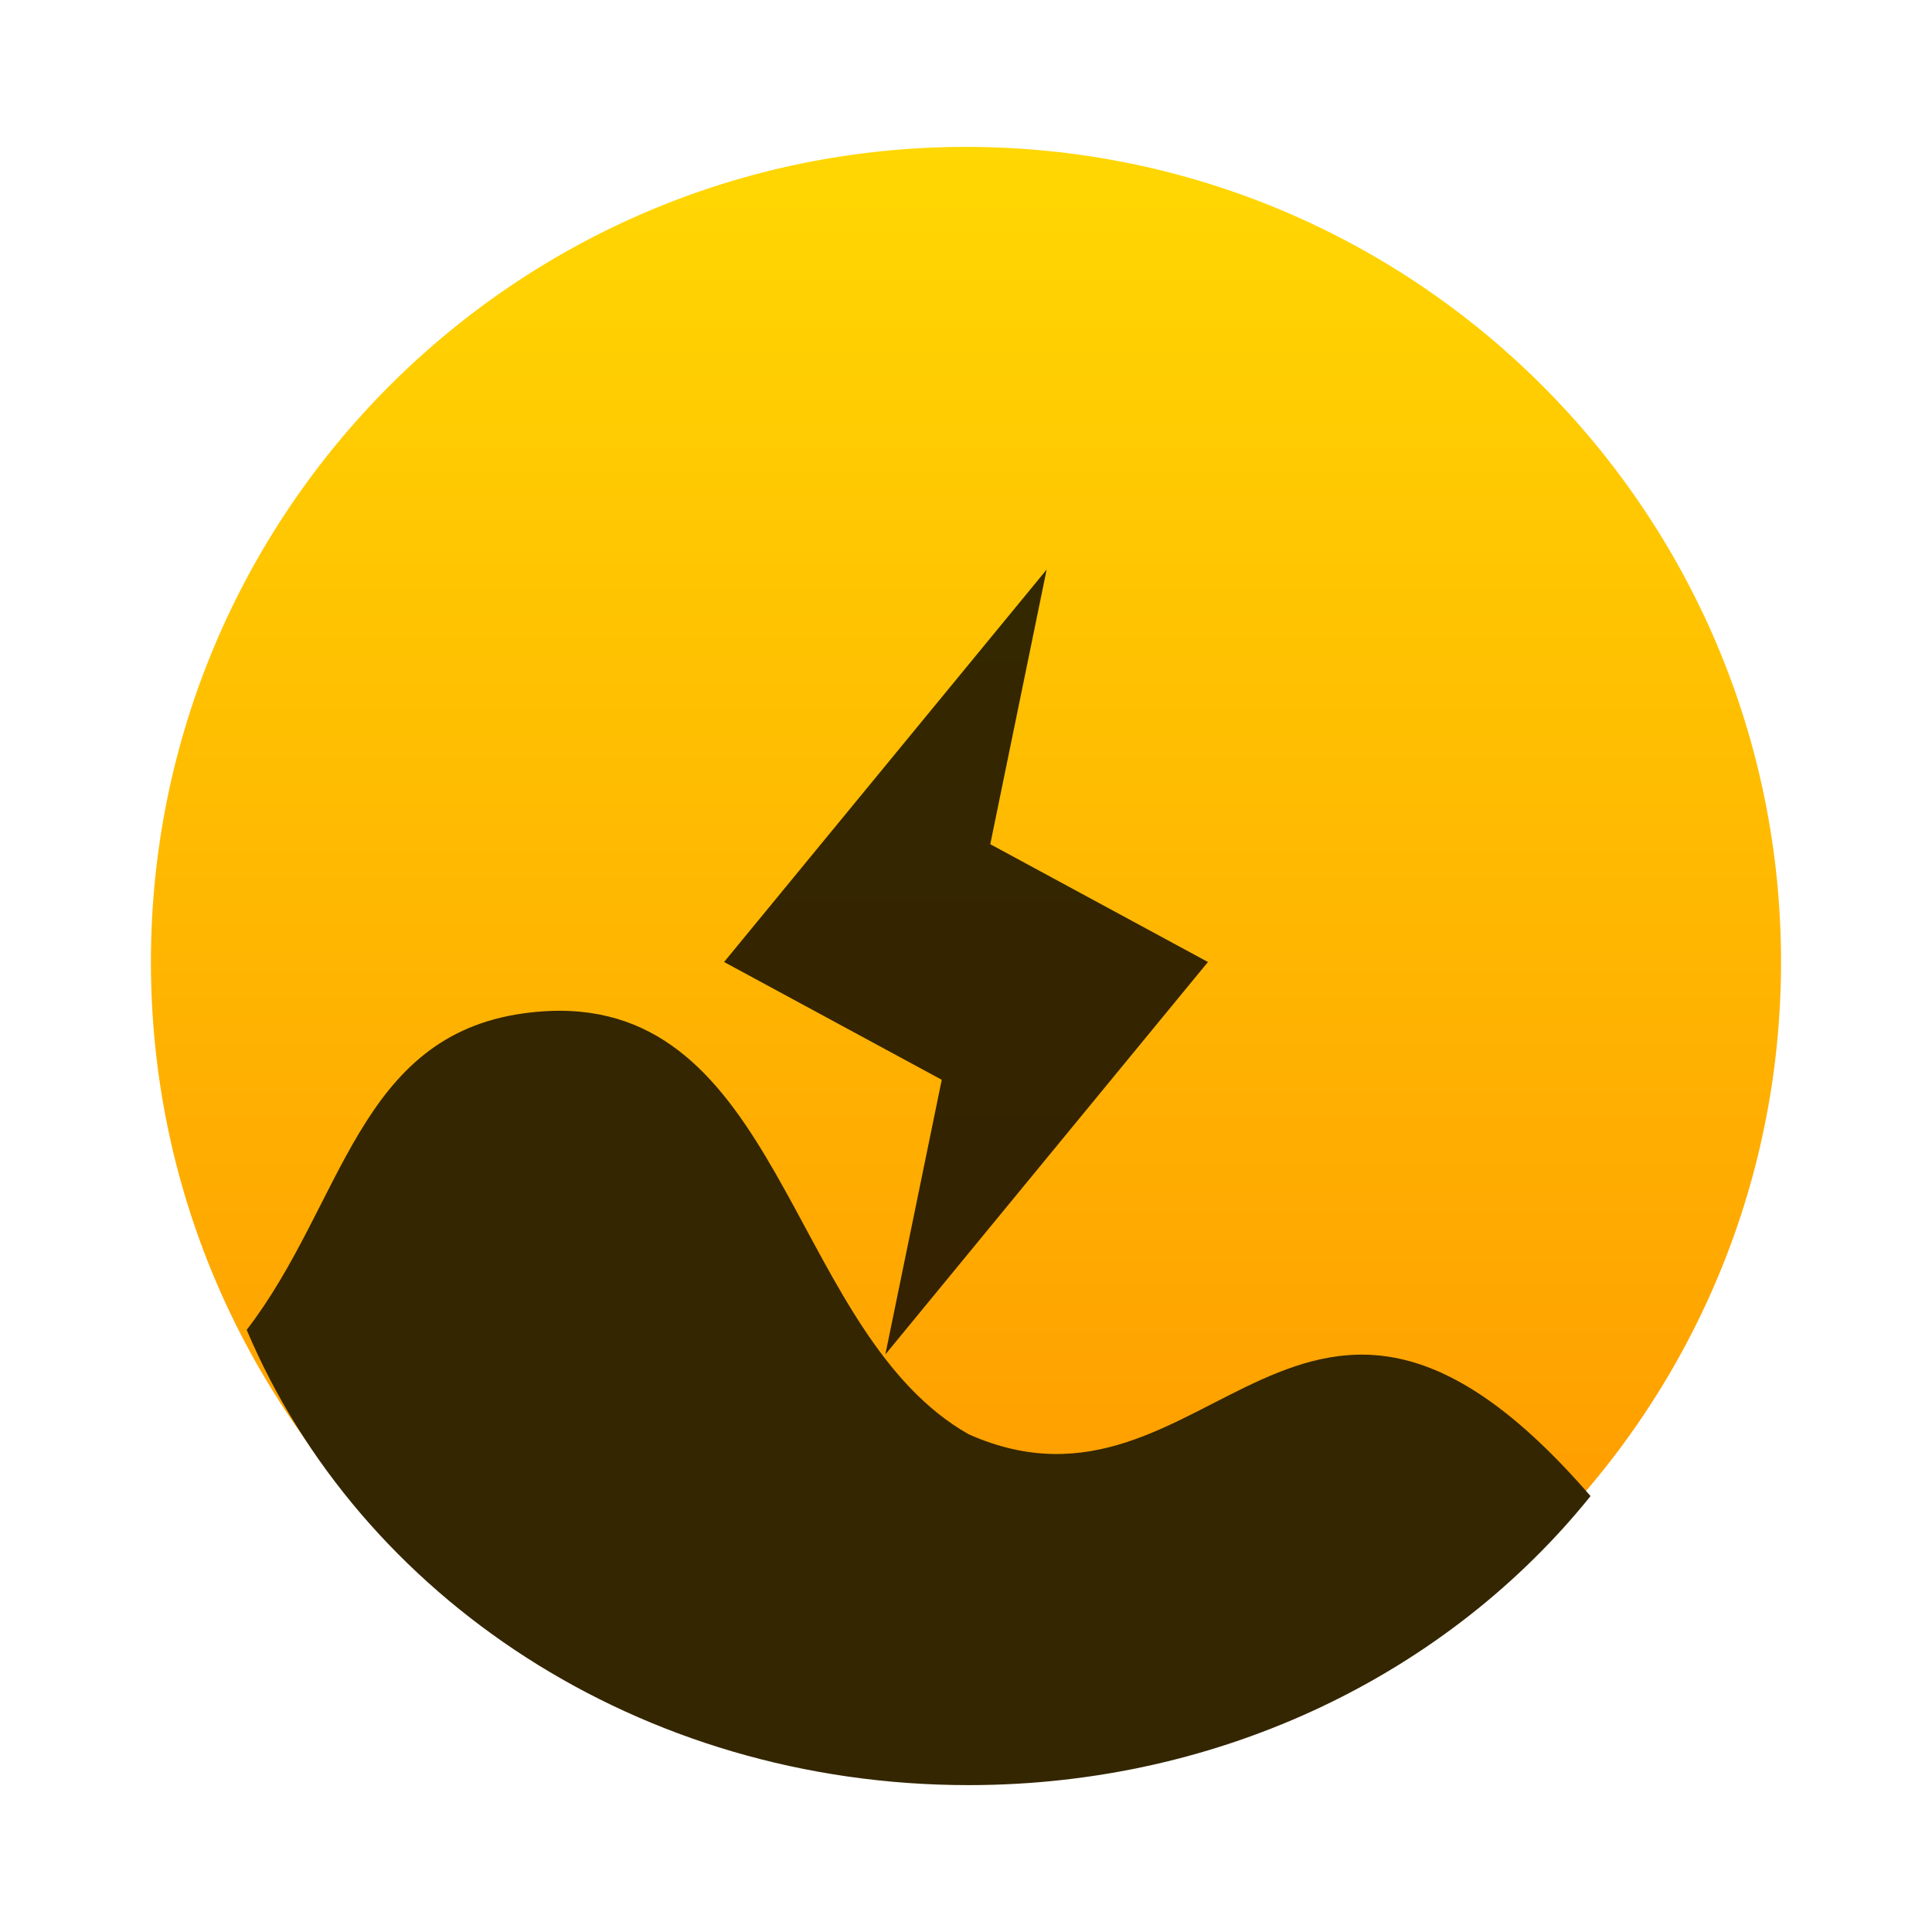
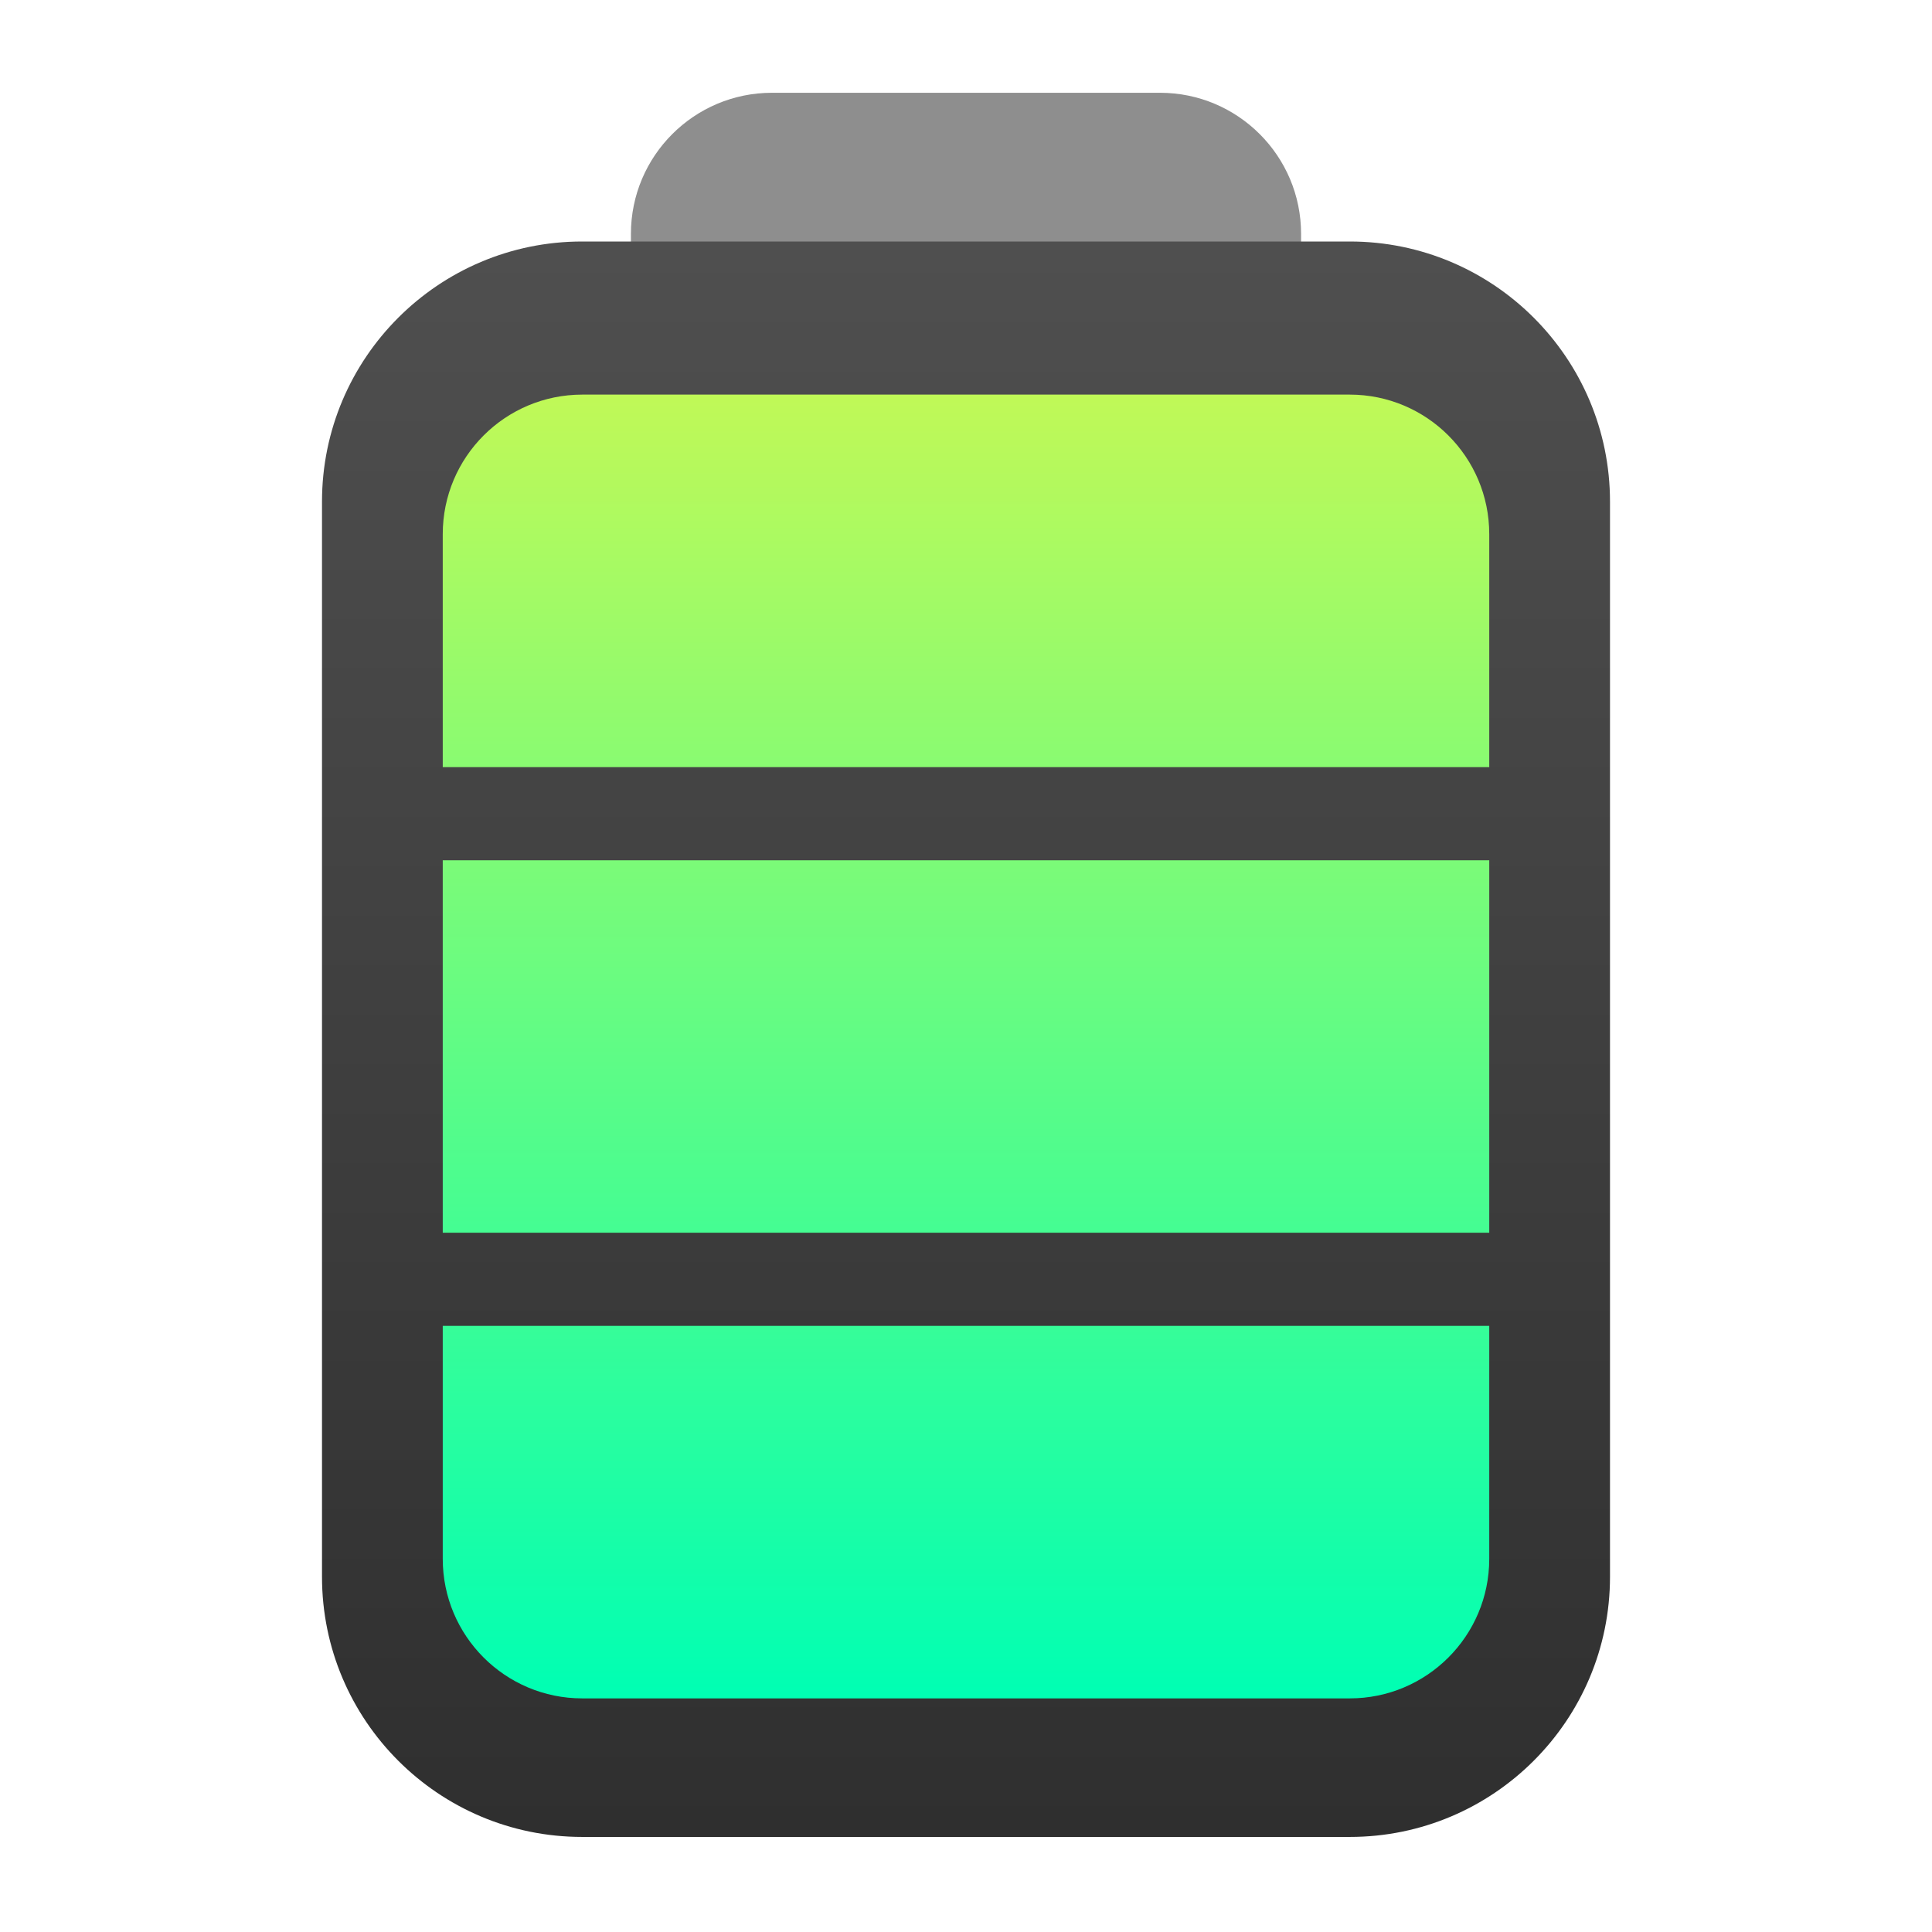
- <svg xmlns="http://www.w3.org/2000/svg" height="64" width="64">
-   <linearGradient id="a" gradientUnits="userSpaceOnUse" x1="400.571" x2="400.571" y1="545.798" y2="517.798">
-     <stop offset="0" stop-color="#ff9300" />
-     <stop offset="1" stop-color="#ffd702" />
-   </linearGradient>
-   <rect fill="url(#a)" height="28" ry="14" transform="matrix(1.92857 0 0 1.92857 -740.5299 -993.7435)" width="28" x="386.571" y="517.798" />
-   <path d="m27.208 1033.482-4.932 6 3.328 1.801-.862 4.199 4.932-6-3.328-1.801z" fill-opacity=".796" transform="matrix(2.166667 0 0 2.166667 -24.2789 -2220.344)" />
-   <path d="m422.521 486.385c-1.129-.057-2.331.004-3.612.192-13.193 1.931-14.275 16.285-21.952 27.073 8.92 22.819 31.028 38.926 57.081 38.926 20.21 0 38.019-9.721 49.18-24.713-22.947-28.691-30.065 3.897-49.18-5.289-13.722-8.438-14.58-35.332-31.517-36.189z" fill="#342600" fill-rule="evenodd" transform="matrix(.418939 0 0 .3874136 -158.1289 -154.9412)" />
+ <svg xmlns="http://www.w3.org/2000/svg" style="clip-rule:evenodd;fill-rule:evenodd;stroke-linejoin:round;stroke-miterlimit:2" version="1.1" viewBox="0 0 48 48">
+   <path d="m32.325 5.811c0-1.936-1.57-3.506-3.506-3.506h-9.638c-1.936 0-3.506 1.57-3.506 3.506v0.494h16.65v-0.494z" style="fill:#8e8e8e" />
+   <path d="m40 12.463c0-3.567-2.896-6.463-6.463-6.463h-19.074c-3.567 0-6.463 2.896-6.463 6.463v26.711c0 3.568 2.896 6.464 6.463 6.464h19.074c3.567 0 6.463-2.896 6.463-6.464v-26.711z" style="fill:url(#_Linear1)" />
+   <path d="m14.467 9.804c-1.915 0-3.467 1.552-3.467 3.467v5.788h26v-5.788c0-1.915-1.552-3.467-3.467-3.467h-19.066zm-3.467 11.569v9.254h26v-9.254h-26zm0 11.568v5.788c0 1.915 1.552 3.467 3.467 3.467h19.066c1.915 0 3.467-1.552 3.467-3.467v-5.788h-26z" style="fill-rule:nonzero;fill:url(#_Linear2)" />
+   <defs>
+     <linearGradient id="_Linear1" x2="1" gradientTransform="matrix(2.20436e-15,-39.6377,36,2.42711e-15,24,45.6377)" gradientUnits="userSpaceOnUse">
+       <stop style="stop-color:#2f2f2f" offset="0" />
+       <stop style="stop-color:#4f4f4f" offset="1" />
+     </linearGradient>
+     <linearGradient id="_Linear2" x2="1" gradientTransform="matrix(1.71025e-15,-32.3117,27.9305,1.97852e-15,24,42.1157)" gradientUnits="userSpaceOnUse">
+       <stop style="stop-color:#00ffb3" offset="0" />
+       <stop style="stop-color:#c0f957" offset="1" />
+     </linearGradient>
+   </defs>
</svg>
